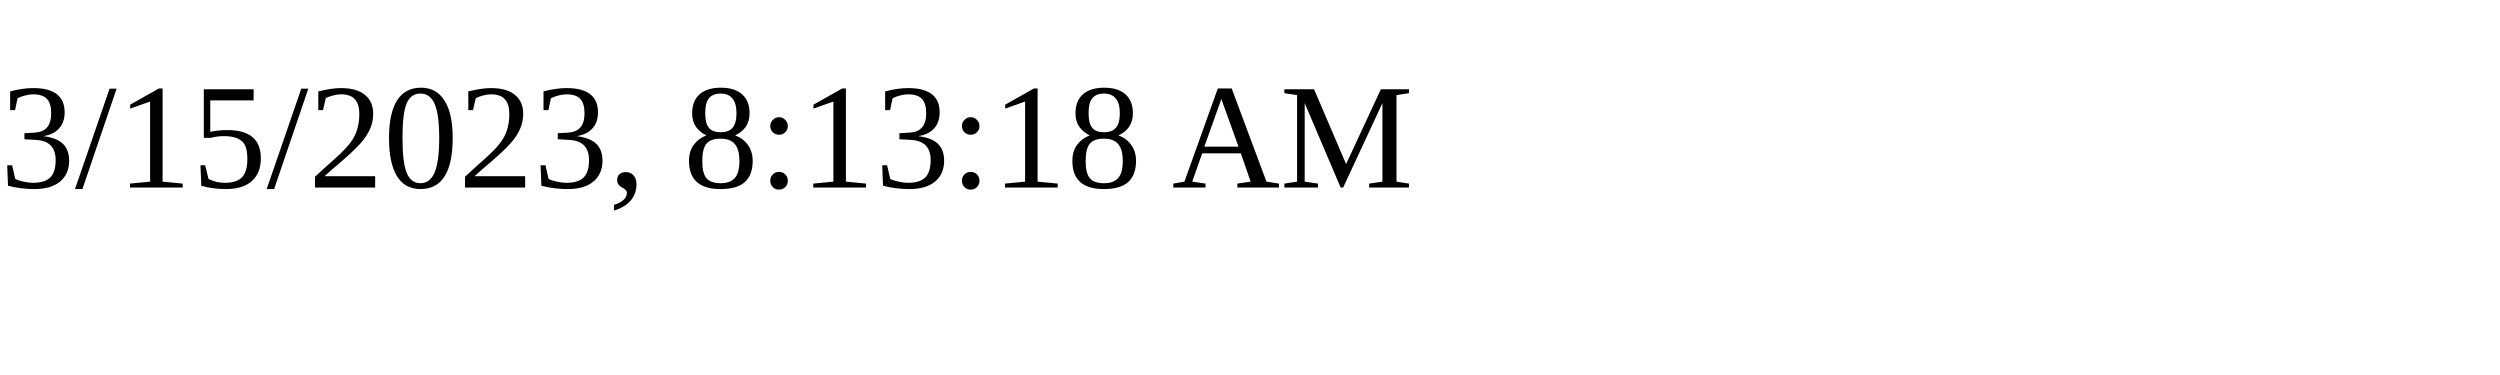
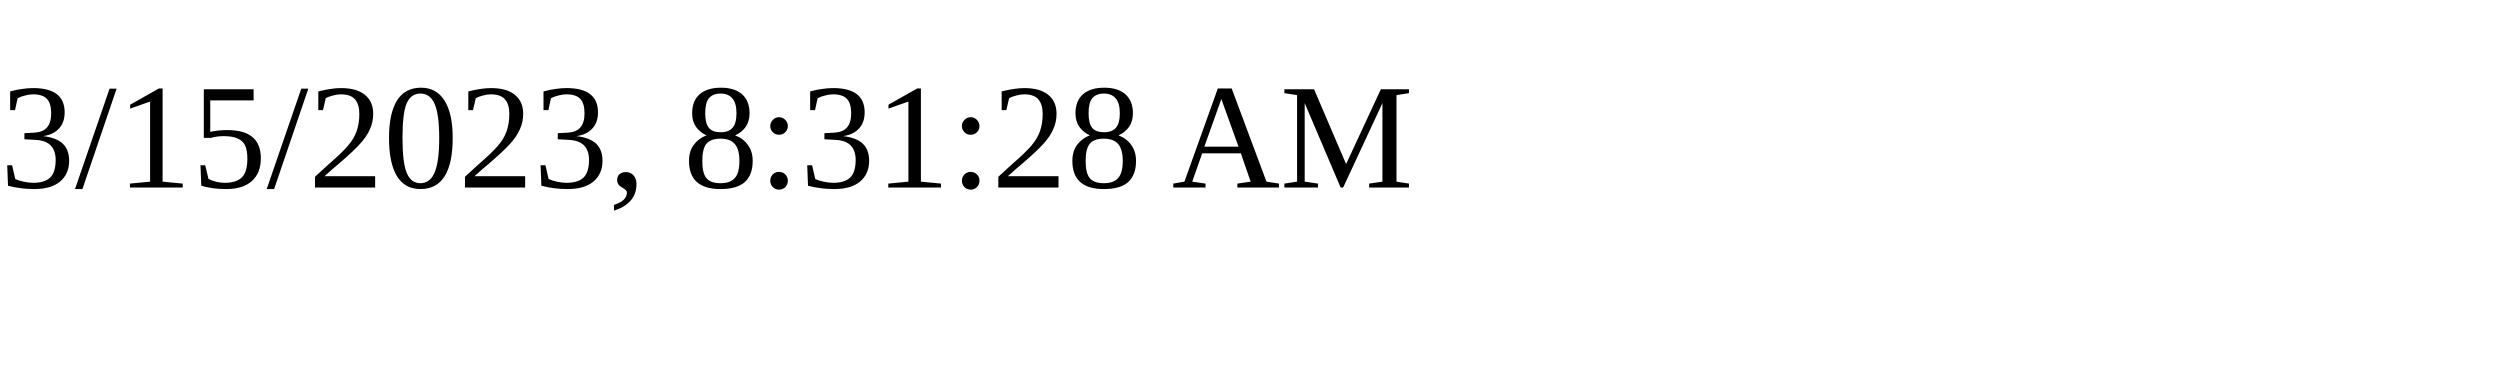
<svg xmlns="http://www.w3.org/2000/svg" height="30" width="200">
-   <text x="0" y="15">3/15/2023, 8:13:18 AM</text>
+   <text x="0" y="15">3/15/2023, 8:31:28 AM</text>
</svg>
